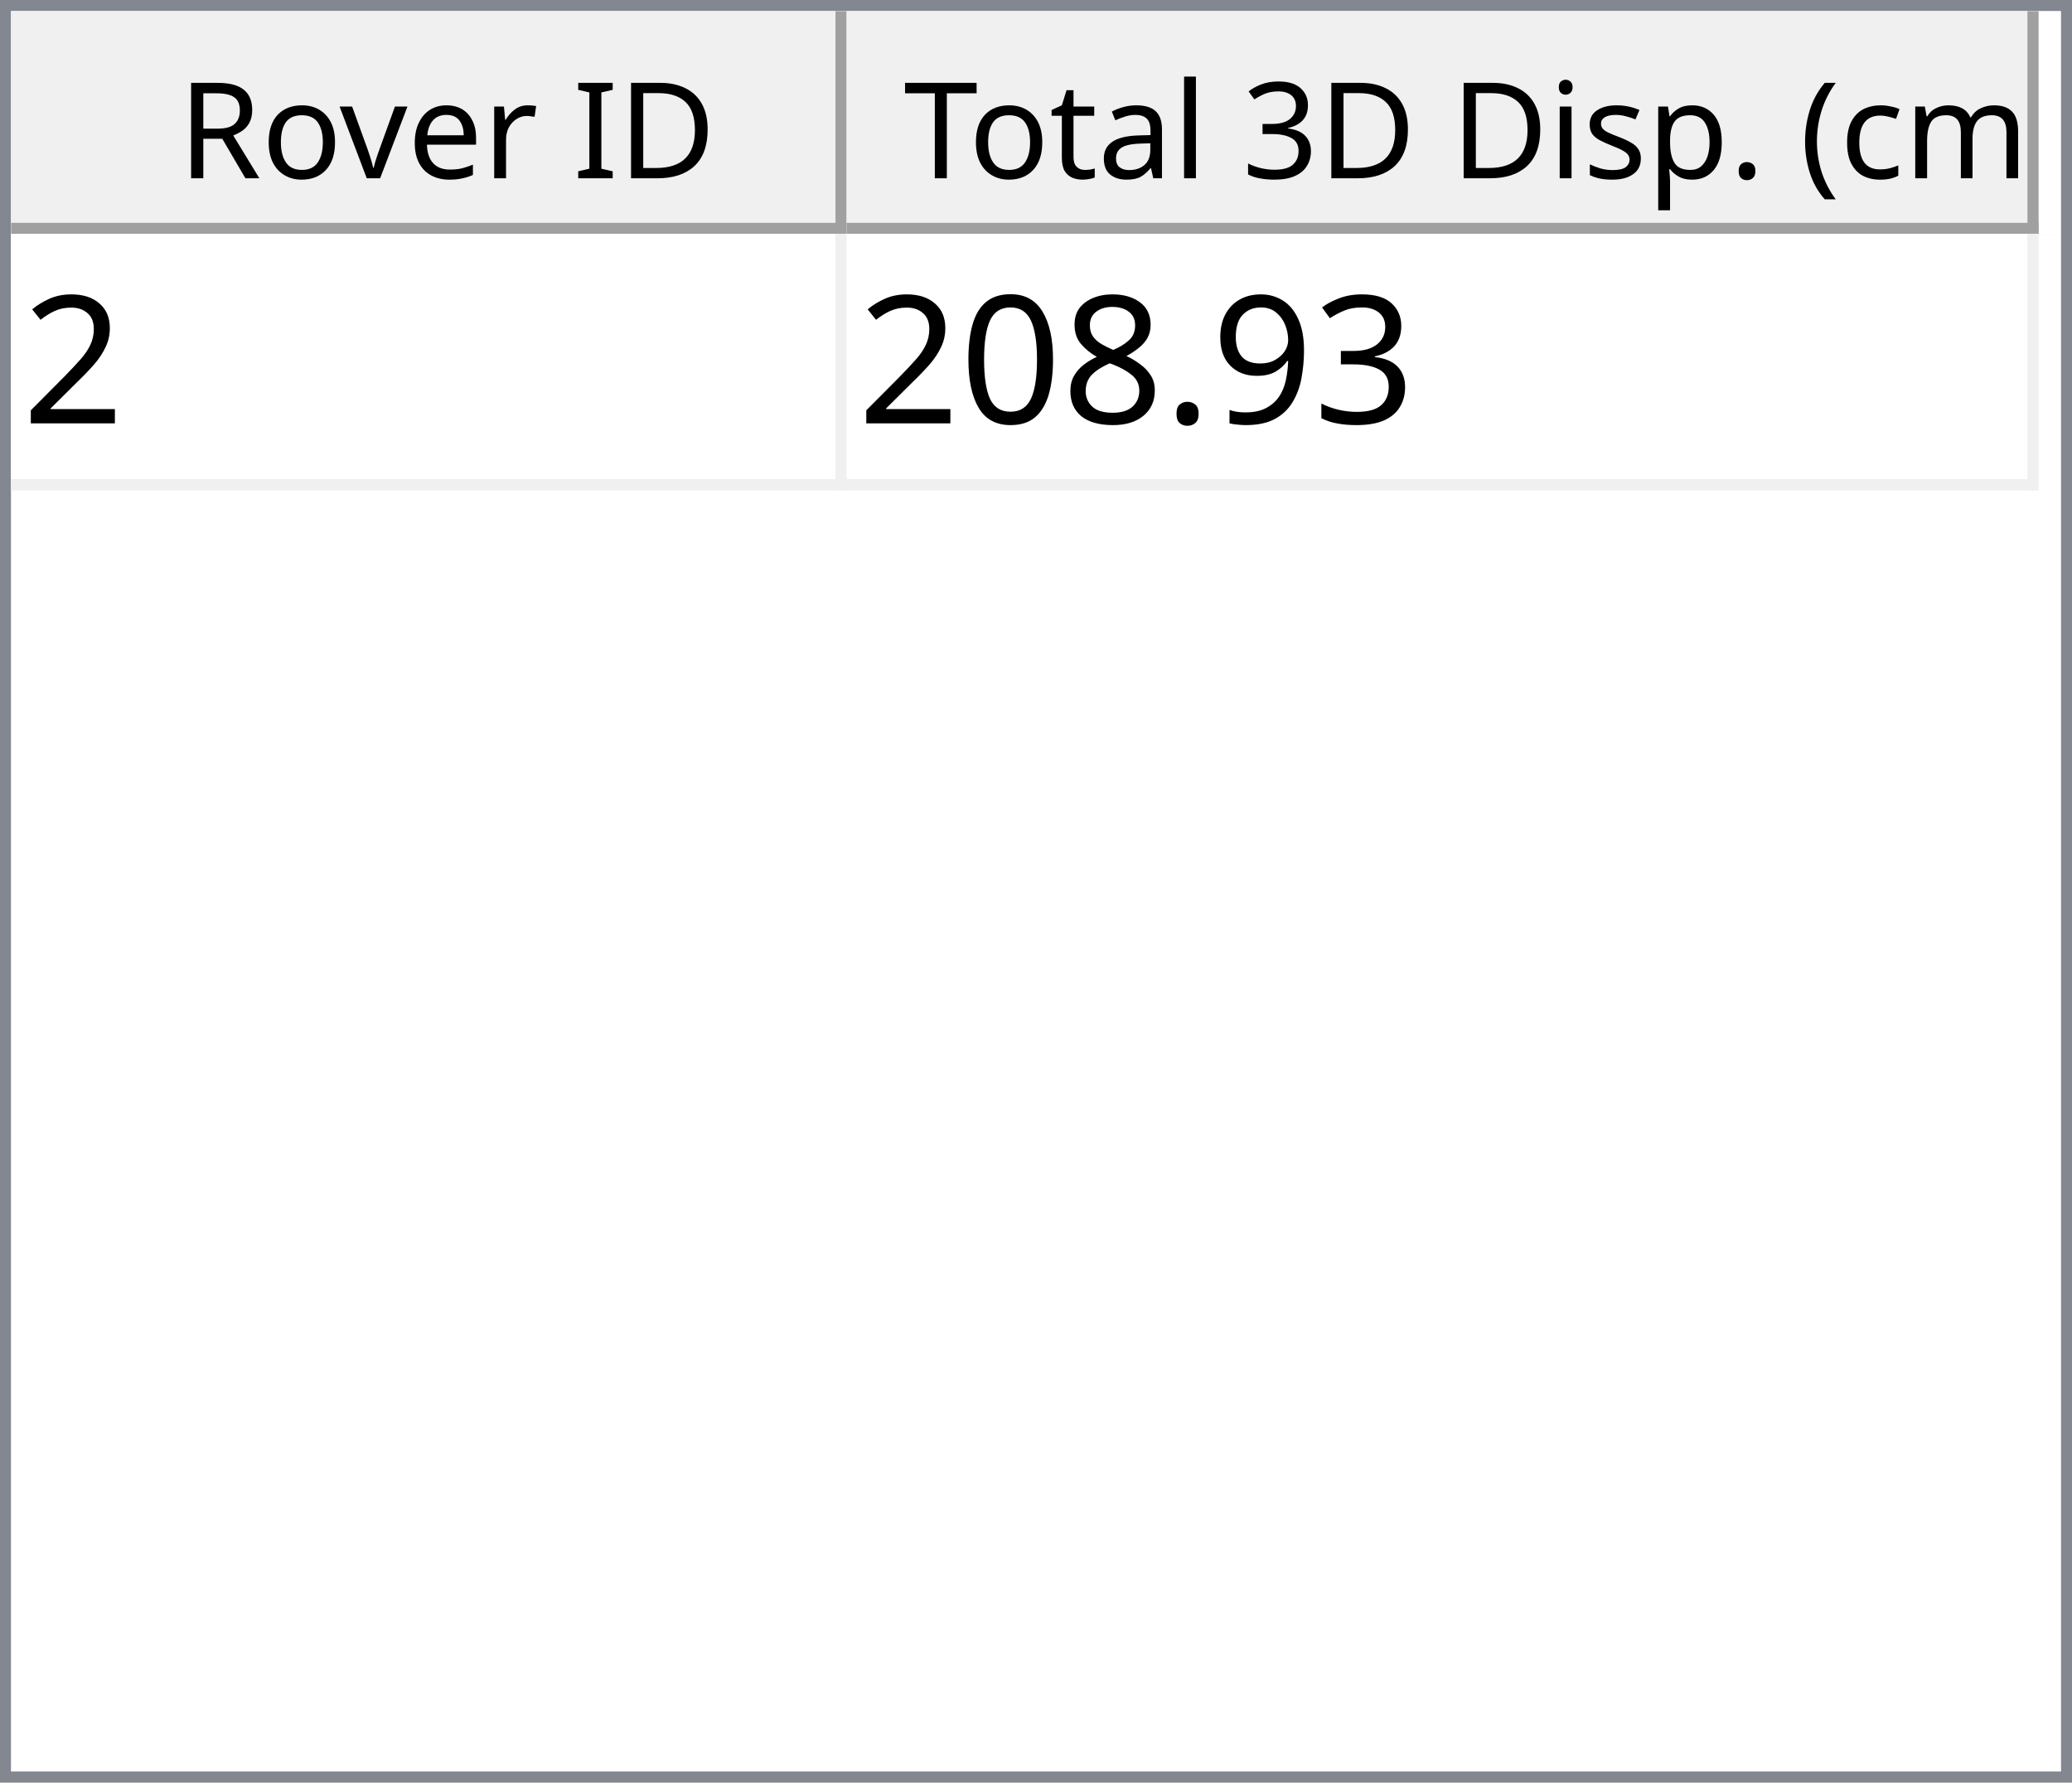
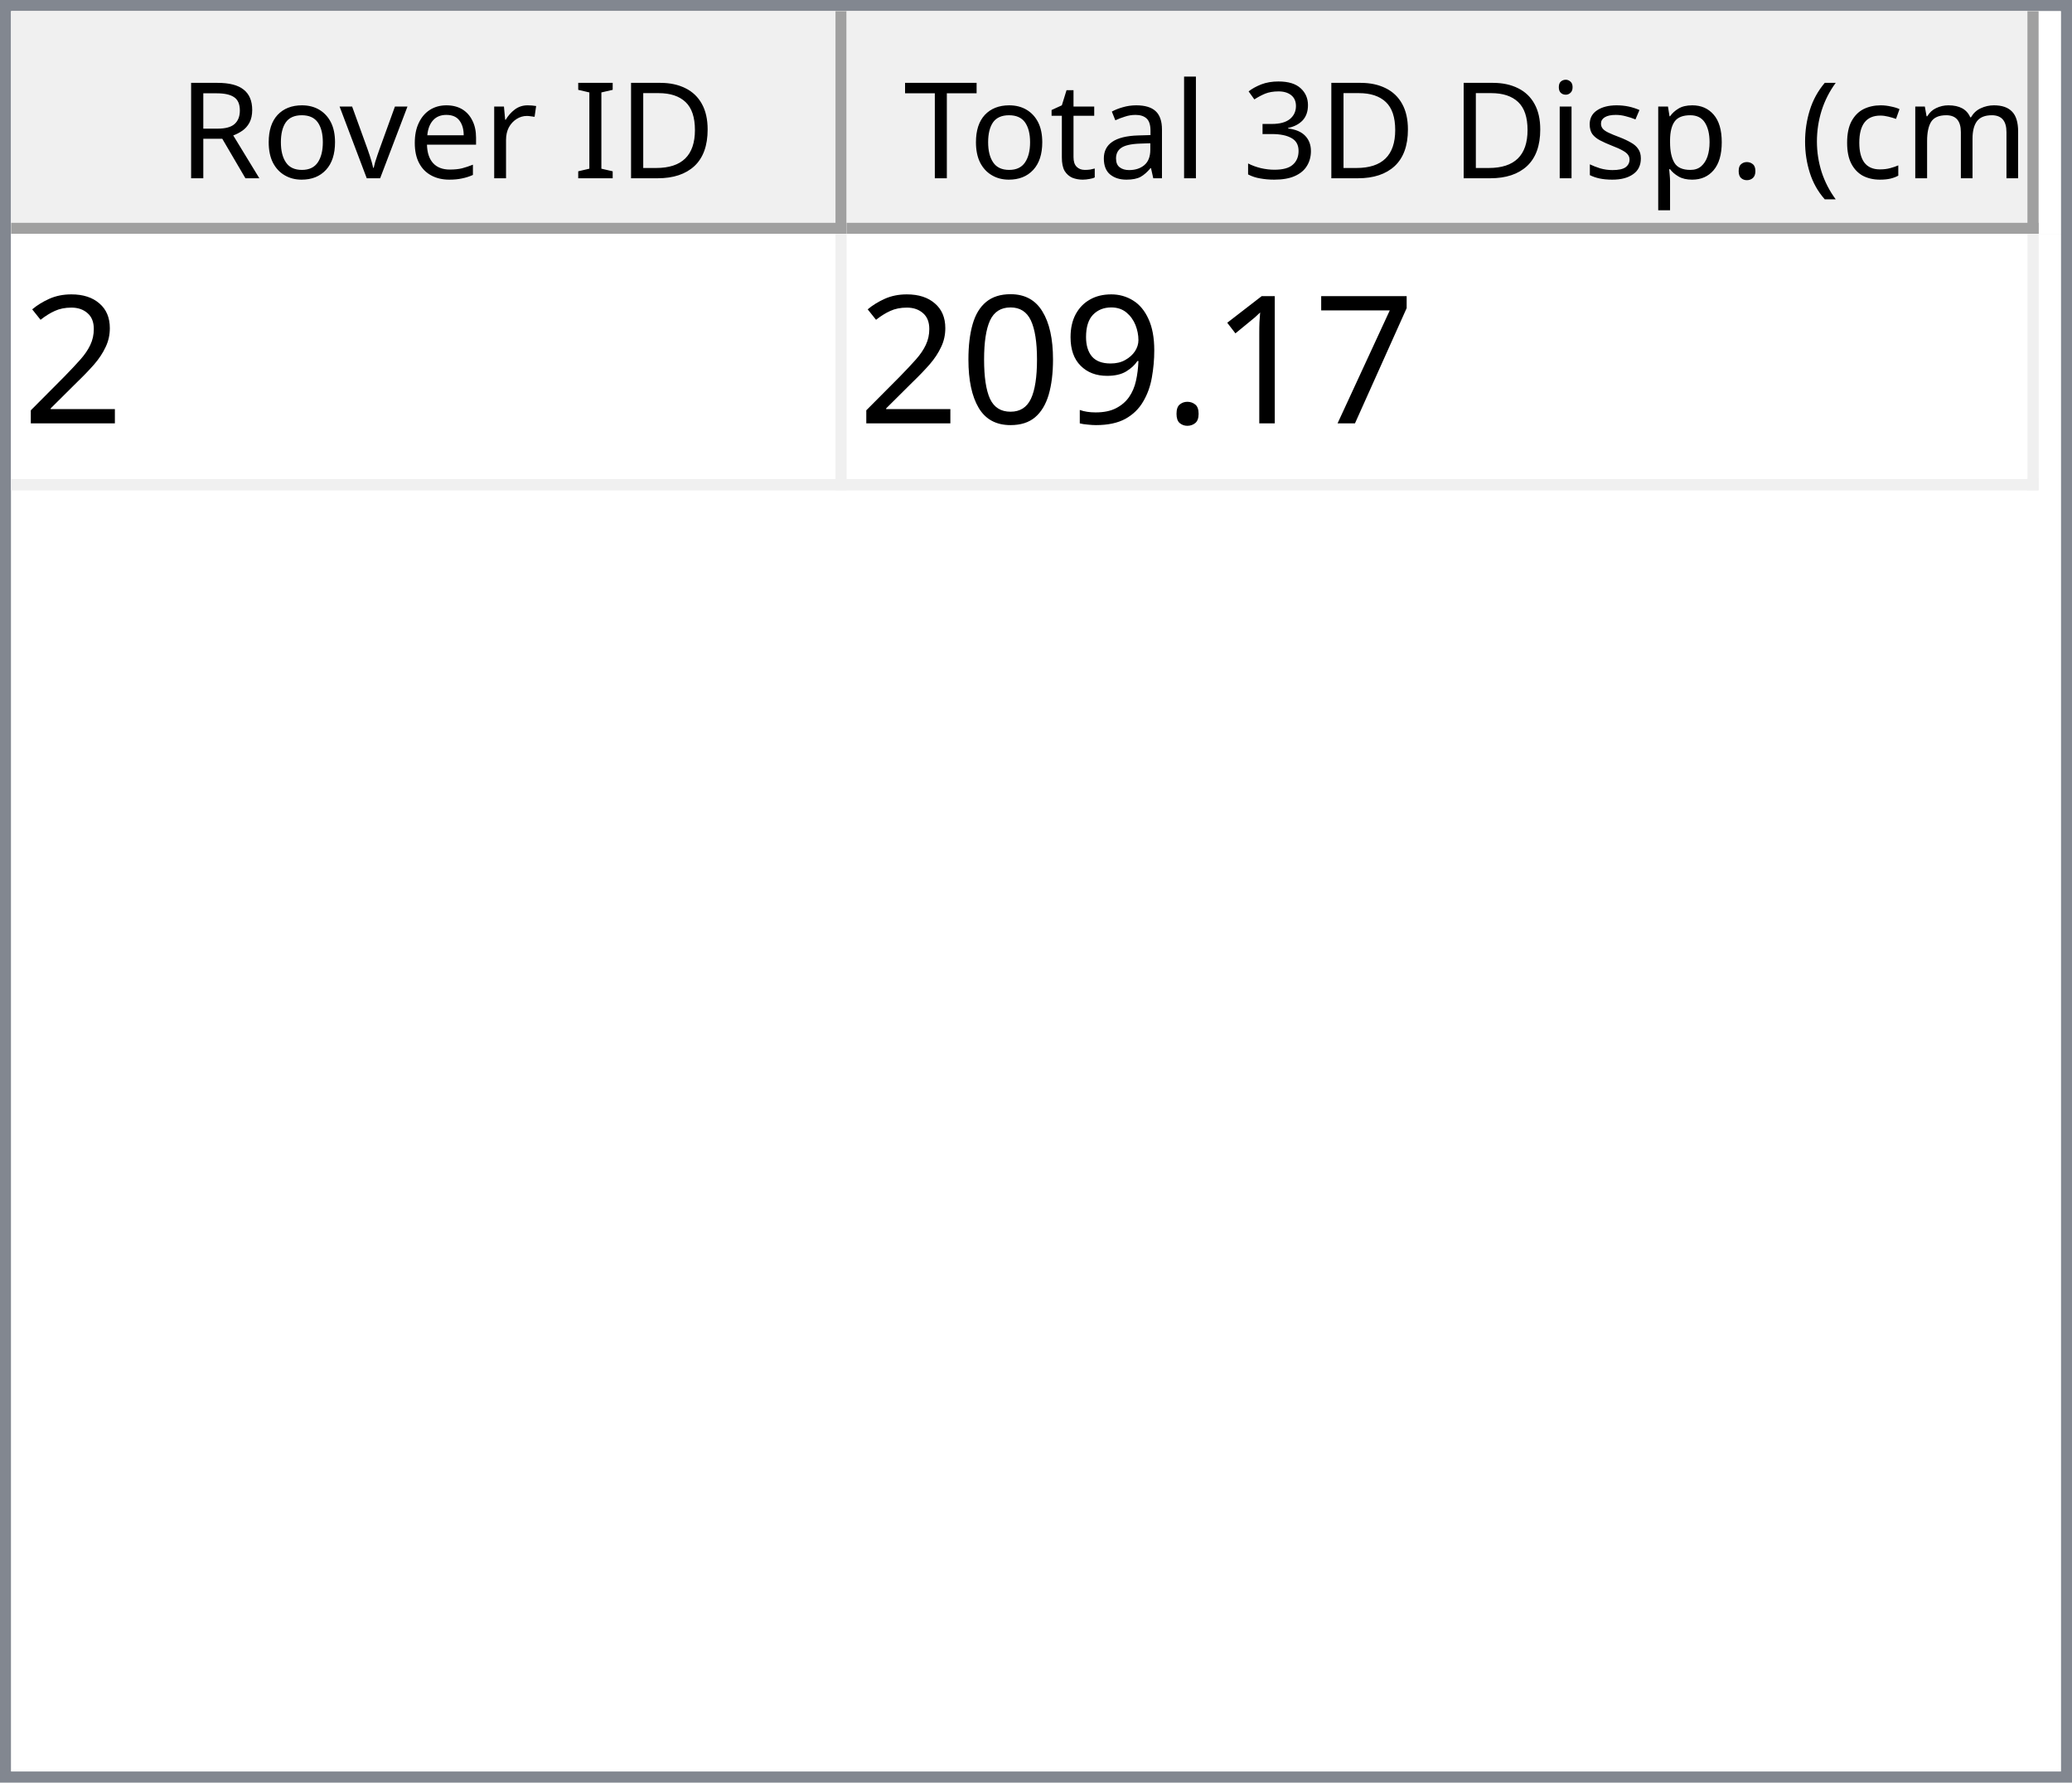
<svg xmlns="http://www.w3.org/2000/svg" style="fill-opacity:1; color-rendering:auto; color-interpolation:auto; text-rendering:auto; stroke:black; stroke-linecap:square; stroke-miterlimit:10; shape-rendering:auto; stroke-opacity:1; fill:black; stroke-dasharray:none; font-weight:normal; stroke-width:1; font-family:'Dialog'; font-style:normal; stroke-linejoin:miter; font-size:12px; stroke-dashoffset:0; image-rendering:auto;" width="186" height="160">
  <defs id="genericDefs" />
  <g>
    <defs id="defs1">
      <clipPath clipPathUnits="userSpaceOnUse" id="clipPath1">
        <path d="M0 0 L186 0 L186 160 L0 160 L0 0 Z" />
      </clipPath>
      <clipPath clipPathUnits="userSpaceOnUse" id="clipPath2">
        <path d="M0 0 L0 160 L186 160 L186 0 Z" />
      </clipPath>
      <clipPath clipPathUnits="userSpaceOnUse" id="clipPath3">
        <path d="M0 0 L0 20 L184 20 L184 0 Z" />
      </clipPath>
      <clipPath clipPathUnits="userSpaceOnUse" id="clipPath4">
        <path d="M0 0 L0 20 L75 20 L75 0 Z" />
      </clipPath>
      <clipPath clipPathUnits="userSpaceOnUse" id="clipPath5">
        <path d="M1 1 L1 19 L74 19 L74 1 Z" />
      </clipPath>
      <clipPath clipPathUnits="userSpaceOnUse" id="clipPath6">
        <path d="M0 0 L0 18 L73 18 L73 0 Z" />
      </clipPath>
      <clipPath clipPathUnits="userSpaceOnUse" id="clipPath7">
        <path d="M-0.5 -0.5 L-0.5 19.5 L74.5 19.5 L74.5 -0.5 Z" />
      </clipPath>
      <clipPath clipPathUnits="userSpaceOnUse" id="clipPath8">
        <path d="M0 0 L0 20 L107 20 L107 0 Z" />
      </clipPath>
      <clipPath clipPathUnits="userSpaceOnUse" id="clipPath9">
        <path d="M1 1 L1 19 L106 19 L106 1 Z" />
      </clipPath>
      <clipPath clipPathUnits="userSpaceOnUse" id="clipPath10">
        <path d="M0 0 L0 18 L105 18 L105 0 Z" />
      </clipPath>
      <clipPath clipPathUnits="userSpaceOnUse" id="clipPath11">
        <path d="M-0.5 -0.5 L-0.5 19.5 L106.5 19.5 L106.5 -0.5 Z" />
      </clipPath>
      <clipPath clipPathUnits="userSpaceOnUse" id="clipPath12">
        <path d="M0 0 L0 138 L184 138 L184 0 Z" />
      </clipPath>
      <clipPath clipPathUnits="userSpaceOnUse" id="clipPath13">
        <path d="M0 0 L0 23 L182 23 L182 0 Z" />
      </clipPath>
      <clipPath clipPathUnits="userSpaceOnUse" id="clipPath14">
        <path d="M-0.5 -0.5 L-0.5 22.5 L181.5 22.5 L181.5 -0.5 Z" />
      </clipPath>
      <clipPath clipPathUnits="userSpaceOnUse" id="clipPath15">
        <path d="M0 0 L0 22 L74 22 L74 0 Z" />
      </clipPath>
      <clipPath clipPathUnits="userSpaceOnUse" id="clipPath16">
        <path d="M0 0 L0 22 L106 22 L106 0 Z" />
      </clipPath>
      <font horiz-adv-x="64.551" id="font1">
        <font-face ascent="107.91" descent="25.098" units-per-em="100" style="font-style:normal; font-family:Segoe UI; font-weight:normal;" />
        <missing-glyph horiz-adv-x="64.551" d="M8.109 0 L8.109 68.266 L56.453 68.266 L56.453 0 L8.109 0 ZM15.328 7.234 L49.219 7.234 L49.219 61.031 L15.328 61.031 L15.328 7.234 Z" />
        <glyph unicode="D" horiz-adv-x="70.117" d="M9.188 0 L9.188 70.016 L28.516 70.016 Q65.531 70.016 65.531 35.891 Q65.531 19.672 55.25 9.836 Q44.969 0 27.734 0 L9.188 0 ZM17.391 62.594 L17.391 7.422 L27.828 7.422 Q41.609 7.422 49.273 14.797 Q56.938 22.172 56.938 35.688 Q56.938 62.594 28.328 62.594 L17.391 62.594 Z" />
        <glyph unicode="I" horiz-adv-x="26.611" d="M17.391 0 L9.188 0 L9.188 70.016 L17.391 70.016 L17.391 0 Z" />
        <glyph unicode=" " horiz-adv-x="27.393" d="" />
        <glyph unicode="r" horiz-adv-x="34.766" d="M34.188 41.891 Q32.078 43.5 28.125 43.5 Q23 43.5 19.555 38.672 Q16.109 33.844 16.109 25.484 L16.109 0 L8.109 0 L8.109 50 L16.109 50 L16.109 39.703 L16.312 39.703 Q18.016 44.969 21.531 47.922 Q25.047 50.875 29.391 50.875 Q32.516 50.875 34.188 50.203 L34.188 41.891 Z" />
        <glyph unicode="e" horiz-adv-x="52.295" d="M48.297 23 L12.984 23 Q13.188 14.656 17.484 10.109 Q21.781 5.562 29.297 5.562 Q37.75 5.562 44.828 11.141 L44.828 3.609 Q38.234 -1.172 27.391 -1.172 Q16.797 -1.172 10.742 5.641 Q4.688 12.453 4.688 24.812 Q4.688 36.469 11.305 43.82 Q17.922 51.172 27.734 51.172 Q37.547 51.172 42.922 44.828 Q48.297 38.484 48.297 27.203 L48.297 23 ZM40.094 29.781 Q40.047 36.719 36.75 40.578 Q33.453 44.438 27.594 44.438 Q21.922 44.438 17.969 40.383 Q14.016 36.328 13.094 29.781 L40.094 29.781 Z" />
        <glyph unicode="v" horiz-adv-x="47.9" d="M47.406 50 L27.484 0 L19.625 0 L0.688 50 L9.469 50 L22.172 13.672 Q23.578 9.672 23.922 6.688 L24.125 6.688 Q24.609 10.453 25.688 13.484 L38.969 50 L47.406 50 Z" />
        <glyph unicode="o" horiz-adv-x="58.594" d="M29 -1.172 Q17.922 -1.172 11.305 5.836 Q4.688 12.844 4.688 24.422 Q4.688 37.016 11.57 44.094 Q18.453 51.172 30.172 51.172 Q41.359 51.172 47.633 44.289 Q53.906 37.406 53.906 25.203 Q53.906 13.234 47.141 6.031 Q40.375 -1.172 29 -1.172 ZM29.594 44.438 Q21.875 44.438 17.383 39.188 Q12.891 33.938 12.891 24.703 Q12.891 15.828 17.43 10.695 Q21.969 5.562 29.594 5.562 Q37.359 5.562 41.531 10.594 Q45.703 15.625 45.703 24.906 Q45.703 34.281 41.531 39.359 Q37.359 44.438 29.594 44.438 Z" />
        <glyph unicode="R" horiz-adv-x="59.814" d="M59.375 0 L49.609 0 L37.891 19.625 Q36.281 22.359 34.766 24.289 Q33.25 26.219 31.664 27.438 Q30.078 28.656 28.25 29.219 Q26.422 29.781 24.125 29.781 L17.391 29.781 L17.391 0 L9.188 0 L9.188 70.016 L30.078 70.016 Q34.672 70.016 38.555 68.867 Q42.438 67.719 45.289 65.375 Q48.141 63.031 49.758 59.547 Q51.375 56.062 51.375 51.375 Q51.375 47.703 50.273 44.656 Q49.172 41.609 47.148 39.211 Q45.125 36.812 42.266 35.133 Q39.406 33.453 35.844 32.516 L35.844 32.328 Q37.594 31.547 38.891 30.547 Q40.188 29.547 41.359 28.18 Q42.531 26.812 43.68 25.078 Q44.828 23.344 46.234 21.047 L59.375 0 ZM17.391 62.594 L17.391 37.203 L28.516 37.203 Q31.594 37.203 34.203 38.133 Q36.812 39.062 38.719 40.797 Q40.625 42.531 41.703 45.047 Q42.781 47.562 42.781 50.688 Q42.781 56.297 39.141 59.445 Q35.5 62.594 28.609 62.594 L17.391 62.594 Z" />
        <glyph unicode=")" horiz-adv-x="30.176" d="M8.297 -15.922 L1.172 -15.922 Q16.406 2.344 16.406 26.812 Q16.406 51.469 1.078 70.016 L8.297 70.016 Q23.531 52.156 23.531 26.703 Q23.531 1.375 8.297 -15.922 Z" />
        <glyph unicode="m" horiz-adv-x="86.133" d="M79.109 0 L71.094 0 L71.094 28.719 Q71.094 37.016 68.531 40.727 Q65.969 44.438 59.906 44.438 Q54.781 44.438 51.195 39.75 Q47.609 35.062 47.609 28.516 L47.609 0 L39.594 0 L39.594 29.688 Q39.594 44.438 28.219 44.438 Q22.953 44.438 19.531 40.016 Q16.109 35.594 16.109 28.516 L16.109 0 L8.109 0 L8.109 50 L16.109 50 L16.109 42.094 L16.312 42.094 Q21.625 51.172 31.844 51.172 Q36.969 51.172 40.773 48.312 Q44.578 45.453 46 40.828 Q51.562 51.172 62.594 51.172 Q79.109 51.172 79.109 30.812 L79.109 0 Z" />
        <glyph unicode="c" horiz-adv-x="46.191" d="M42.188 2.297 Q36.422 -1.172 28.516 -1.172 Q17.828 -1.172 11.258 5.789 Q4.688 12.75 4.688 23.828 Q4.688 36.188 11.766 43.68 Q18.844 51.172 30.672 51.172 Q37.25 51.172 42.281 48.734 L42.281 40.531 Q36.719 44.438 30.375 44.438 Q22.703 44.438 17.797 38.945 Q12.891 33.453 12.891 24.516 Q12.891 15.719 17.508 10.641 Q22.125 5.562 29.891 5.562 Q36.422 5.562 42.188 9.906 L42.188 2.297 Z" />
        <glyph unicode="(" horiz-adv-x="30.176" d="M29.109 -15.922 L21.969 -15.922 Q6.844 1.375 6.844 26.703 Q6.844 52.156 21.969 70.016 L29.203 70.016 Q13.875 51.469 13.875 26.812 Q13.875 2.344 29.109 -15.922 Z" />
        <glyph unicode="." horiz-adv-x="21.68" d="M10.891 -1.078 Q8.641 -1.078 7.055 0.539 Q5.469 2.156 5.469 4.391 Q5.469 6.641 7.055 8.273 Q8.641 9.906 10.891 9.906 Q13.188 9.906 14.797 8.273 Q16.406 6.641 16.406 4.391 Q16.406 2.156 14.797 0.539 Q13.188 -1.078 10.891 -1.078 Z" />
        <glyph unicode="p" horiz-adv-x="58.789" d="M16.312 7.234 L16.109 7.234 L16.109 -23 L8.109 -23 L8.109 50 L16.109 50 L16.109 41.219 L16.312 41.219 Q22.219 51.172 33.594 51.172 Q43.266 51.172 48.688 44.461 Q54.109 37.75 54.109 26.469 Q54.109 13.922 48 6.375 Q41.891 -1.172 31.297 -1.172 Q21.578 -1.172 16.312 7.234 ZM16.109 27.391 L16.109 20.406 Q16.109 14.203 20.141 9.883 Q24.172 5.562 30.375 5.562 Q37.641 5.562 41.773 11.133 Q45.906 16.703 45.906 26.609 Q45.906 34.969 42.047 39.703 Q38.188 44.438 31.594 44.438 Q24.609 44.438 20.359 39.578 Q16.109 34.719 16.109 27.391 Z" />
        <glyph unicode="s" horiz-adv-x="42.432" d="M5.078 1.812 L5.078 10.406 Q11.625 5.562 19.484 5.562 Q30.031 5.562 30.031 12.594 Q30.031 14.594 29.125 15.992 Q28.219 17.391 26.68 18.461 Q25.141 19.531 23.07 20.383 Q21 21.234 18.609 22.172 Q15.281 23.484 12.766 24.828 Q10.25 26.172 8.57 27.859 Q6.891 29.547 6.031 31.695 Q5.172 33.844 5.172 36.719 Q5.172 40.234 6.789 42.945 Q8.406 45.656 11.086 47.484 Q13.766 49.312 17.211 50.242 Q20.656 51.172 24.312 51.172 Q30.812 51.172 35.938 48.922 L35.938 40.828 Q30.422 44.438 23.25 44.438 Q21 44.438 19.195 43.922 Q17.391 43.406 16.094 42.477 Q14.797 41.547 14.086 40.258 Q13.375 38.969 13.375 37.406 Q13.375 35.453 14.086 34.133 Q14.797 32.812 16.164 31.789 Q17.531 30.766 19.484 29.938 Q21.438 29.109 23.922 28.125 Q27.25 26.859 29.883 25.516 Q32.516 24.172 34.375 22.484 Q36.234 20.797 37.234 18.602 Q38.234 16.406 38.234 13.375 Q38.234 9.672 36.602 6.938 Q34.969 4.203 32.234 2.398 Q29.5 0.594 25.93 -0.289 Q22.359 -1.172 18.453 -1.172 Q10.75 -1.172 5.078 1.812 Z" />
        <glyph unicode="i" horiz-adv-x="24.219" d="M12.203 62.703 Q10.062 62.703 8.547 64.164 Q7.031 65.625 7.031 67.875 Q7.031 70.125 8.547 71.609 Q10.062 73.094 12.203 73.094 Q14.406 73.094 15.945 71.609 Q17.484 70.125 17.484 67.875 Q17.484 65.719 15.945 64.211 Q14.406 62.703 12.203 62.703 ZM16.109 0 L8.109 0 L8.109 50 L16.109 50 L16.109 0 Z" />
        <glyph unicode="3" horiz-adv-x="53.906" d="M46.531 19.828 Q46.531 15.094 44.75 11.211 Q42.969 7.328 39.719 4.57 Q36.469 1.812 31.93 0.297 Q27.391 -1.219 21.922 -1.219 Q11.922 -1.219 6 2.594 L6 11.188 Q13.094 5.609 22.219 5.609 Q25.875 5.609 28.828 6.539 Q31.781 7.469 33.906 9.227 Q36.031 10.984 37.18 13.477 Q38.328 15.969 38.328 19.094 Q38.328 32.812 18.797 32.812 L12.984 32.812 L12.984 39.594 L18.5 39.594 Q35.797 39.594 35.797 52.484 Q35.797 64.406 22.609 64.406 Q15.188 64.406 8.688 59.422 L8.688 67.188 Q15.375 71.188 24.609 71.188 Q29 71.188 32.57 69.969 Q36.141 68.75 38.68 66.555 Q41.219 64.359 42.609 61.281 Q44 58.203 44 54.5 Q44 40.672 30.031 36.719 L30.031 36.531 Q33.594 36.141 36.625 34.797 Q39.656 33.453 41.852 31.305 Q44.047 29.156 45.289 26.25 Q46.531 23.344 46.531 19.828 Z" />
        <glyph unicode="l" horiz-adv-x="24.219" d="M16.109 0 L8.109 0 L8.109 74.031 L16.109 74.031 L16.109 0 Z" />
        <glyph unicode="a" horiz-adv-x="50.879" d="M43.891 0 L35.891 0 L35.891 7.812 L35.688 7.812 Q30.469 -1.172 20.312 -1.172 Q12.844 -1.172 8.617 2.781 Q4.391 6.734 4.391 13.281 Q4.391 27.297 20.906 29.594 L35.891 31.688 Q35.891 44.438 25.594 44.438 Q16.547 44.438 9.281 38.281 L9.281 46.484 Q16.656 51.172 26.266 51.172 Q43.891 51.172 43.891 32.516 L43.891 0 ZM35.891 25.297 L23.828 23.641 Q18.266 22.859 15.43 20.875 Q12.594 18.891 12.594 13.875 Q12.594 10.203 15.211 7.883 Q17.828 5.562 22.172 5.562 Q28.125 5.562 32.008 9.742 Q35.891 13.922 35.891 20.312 L35.891 25.297 Z" />
        <glyph unicode="t" horiz-adv-x="33.887" d="M31.297 0.484 Q28.469 -1.078 23.828 -1.078 Q10.688 -1.078 10.688 13.578 L10.688 43.172 L2.094 43.172 L2.094 50 L10.688 50 L10.688 62.203 L18.703 64.797 L18.703 50 L31.297 50 L31.297 43.172 L18.703 43.172 L18.703 14.984 Q18.703 9.969 20.414 7.82 Q22.125 5.672 26.078 5.672 Q29.109 5.672 31.297 7.328 L31.297 0.484 Z" />
        <glyph unicode="T" horiz-adv-x="52.393" d="M50.594 62.594 L30.375 62.594 L30.375 0 L22.172 0 L22.172 62.594 L2 62.594 L2 70.016 L50.594 70.016 L50.594 62.594 Z" />
      </font>
      <font horiz-adv-x="75.0" id="font2">
        <font-face ascent="100.537" descent="21.973" units-per-em="100" style="font-style:normal; font-family:sans-serif; font-weight:normal;" />
        <missing-glyph horiz-adv-x="75.0" d="M12.5 0 L12.5 62.5 L62.5 62.5 L62.5 0 L12.5 0 ZM14.062 1.562 L60.938 1.562 L60.938 60.938 L14.062 60.938 L14.062 1.562 Z" />
        <glyph unicode="2" horiz-adv-x="55.615" d="M50.344 8.453 L50.344 0 L3.031 0 Q2.938 3.172 4.047 6.109 Q5.859 10.938 9.836 15.625 Q13.812 20.312 21.344 26.469 Q33.016 36.031 37.117 41.625 Q41.219 47.219 41.219 52.203 Q41.219 57.422 37.477 61.008 Q33.734 64.594 27.734 64.594 Q21.391 64.594 17.578 60.789 Q13.766 56.984 13.719 50.25 L4.688 51.172 Q5.609 61.281 11.664 66.578 Q17.719 71.875 27.938 71.875 Q38.234 71.875 44.242 66.164 Q50.25 60.453 50.25 52 Q50.25 47.703 48.492 43.555 Q46.734 39.406 42.656 34.812 Q38.578 30.219 29.109 22.219 Q21.188 15.578 18.945 13.211 Q16.703 10.844 15.234 8.453 L50.344 8.453 Z" />
-         <glyph unicode="3" horiz-adv-x="55.615" d="M4.203 18.891 L12.984 20.062 Q14.5 12.594 18.141 9.297 Q21.781 6 27 6 Q33.203 6 37.477 10.297 Q41.75 14.594 41.75 20.953 Q41.75 27 37.797 30.93 Q33.844 34.859 27.734 34.859 Q25.25 34.859 21.531 33.891 L22.516 41.609 Q23.391 41.5 23.922 41.5 Q29.547 41.5 34.039 44.43 Q38.531 47.359 38.531 53.469 Q38.531 58.297 35.258 61.477 Q31.984 64.656 26.812 64.656 Q21.688 64.656 18.266 61.43 Q14.844 58.203 13.875 51.766 L5.078 53.328 Q6.688 62.156 12.398 67.016 Q18.109 71.875 26.609 71.875 Q32.469 71.875 37.398 69.359 Q42.328 66.844 44.945 62.5 Q47.562 58.156 47.562 53.266 Q47.562 48.641 45.07 44.828 Q42.578 41.016 37.703 38.766 Q44.047 37.312 47.562 32.695 Q51.078 28.078 51.078 21.141 Q51.078 11.766 44.242 5.25 Q37.406 -1.266 26.953 -1.266 Q17.531 -1.266 11.305 4.352 Q5.078 9.969 4.203 18.891 Z" />
+         <glyph unicode="7" horiz-adv-x="55.615" d="M4.734 62.203 L4.734 70.656 L51.078 70.656 L51.078 63.812 Q44.234 56.547 37.523 44.484 Q30.812 32.422 27.156 19.672 Q24.516 10.688 23.781 0 L14.75 0 Q14.891 8.453 18.062 20.414 Q21.234 32.375 27.172 43.484 Q33.109 54.594 39.797 62.203 L4.734 62.203 Z" />
+         <glyph unicode="1" horiz-adv-x="55.615" d="M37.25 0 L28.469 0 L28.469 56 Q25.297 52.984 20.141 49.953 Q14.984 46.922 10.891 45.406 L10.891 53.906 Q18.266 57.375 23.781 62.305 Q29.297 67.234 31.594 71.875 L37.25 71.875 L37.25 0 Z" />
+         <glyph unicode="." horiz-adv-x="27.783" d="M9.078 0 L9.078 10.016 L19.094 10.016 L19.094 0 L9.078 0 Z" />
        <glyph unicode="9" horiz-adv-x="55.615" d="M5.469 16.547 L13.922 17.328 Q14.984 11.375 18.016 8.688 Q21.047 6 25.781 6 Q29.828 6 32.883 7.859 Q35.938 9.719 37.891 12.82 Q39.844 15.922 41.164 21.195 Q42.484 26.469 42.484 31.938 Q42.484 32.516 42.438 33.688 Q39.797 29.5 35.234 26.883 Q30.672 24.266 25.344 24.266 Q16.453 24.266 10.305 30.711 Q4.156 37.156 4.156 47.703 Q4.156 58.594 10.578 65.234 Q17 71.875 26.656 71.875 Q33.641 71.875 39.43 68.117 Q45.219 64.359 48.219 57.398 Q51.219 50.438 51.219 37.25 Q51.219 23.531 48.242 15.406 Q45.266 7.281 39.383 3.031 Q33.5 -1.219 25.594 -1.219 Q17.188 -1.219 11.867 3.445 Q6.547 8.109 5.469 16.547 ZM41.453 48.141 Q41.453 55.719 37.43 60.156 Q33.406 64.594 27.734 64.594 Q21.875 64.594 17.531 59.812 Q13.188 55.031 13.188 47.406 Q13.188 40.578 17.312 36.305 Q21.438 32.031 27.484 32.031 Q33.594 32.031 37.523 36.305 Q41.453 40.578 41.453 48.141 Z" />
-         <glyph unicode="." horiz-adv-x="27.783" d="M9.078 0 L9.078 10.016 L19.094 10.016 L19.094 0 L9.078 0 Z" />
-         <glyph unicode="8" horiz-adv-x="55.615" d="M17.672 38.812 Q12.203 40.828 9.57 44.539 Q6.938 48.25 6.938 53.422 Q6.938 61.234 12.555 66.555 Q18.172 71.875 27.484 71.875 Q36.859 71.875 42.578 66.43 Q48.297 60.984 48.297 53.172 Q48.297 48.188 45.68 44.508 Q43.062 40.828 37.75 38.812 Q44.344 36.672 47.781 31.883 Q51.219 27.094 51.219 20.453 Q51.219 11.281 44.727 5.031 Q38.234 -1.219 27.641 -1.219 Q17.047 -1.219 10.547 5.055 Q4.047 11.328 4.047 20.703 Q4.047 27.688 7.594 32.398 Q11.141 37.109 17.672 38.812 ZM15.922 53.719 Q15.922 48.641 19.195 45.414 Q22.469 42.188 27.688 42.188 Q32.766 42.188 36.016 45.383 Q39.266 48.578 39.266 53.219 Q39.266 58.062 35.914 61.359 Q32.562 64.656 27.594 64.656 Q22.562 64.656 19.242 61.43 Q15.922 58.203 15.922 53.719 ZM13.094 20.656 Q13.094 16.891 14.875 13.375 Q16.656 9.859 20.172 7.93 Q23.688 6 27.734 6 Q34.031 6 38.133 10.055 Q42.234 14.109 42.234 20.359 Q42.234 26.703 38.016 30.859 Q33.797 35.016 27.438 35.016 Q21.234 35.016 17.164 30.914 Q13.094 26.812 13.094 20.656 Z" />
        <glyph unicode="0" horiz-adv-x="55.615" d="M4.156 35.297 Q4.156 48 6.766 55.742 Q9.375 63.484 14.523 67.68 Q19.672 71.875 27.484 71.875 Q33.25 71.875 37.594 69.555 Q41.938 67.234 44.773 62.867 Q47.609 58.5 49.219 52.227 Q50.828 45.953 50.828 35.297 Q50.828 22.703 48.242 14.969 Q45.656 7.234 40.508 3.008 Q35.359 -1.219 27.484 -1.219 Q17.141 -1.219 11.234 6.203 Q4.156 15.141 4.156 35.297 ZM13.188 35.297 Q13.188 17.672 17.312 11.836 Q21.438 6 27.484 6 Q33.547 6 37.672 11.859 Q41.797 17.719 41.797 35.297 Q41.797 52.984 37.672 58.789 Q33.547 64.594 27.391 64.594 Q21.344 64.594 17.719 59.469 Q13.188 52.938 13.188 35.297 Z" />
      </font>
    </defs>
    <g style="fill:white; stroke:white;">
      <rect x="0" y="0" width="186" style="clip-path:url(#clipPath1); stroke:none;" height="160" />
    </g>
    <g style="fill:white; text-rendering:optimizeSpeed; color-rendering:optimizeSpeed; image-rendering:optimizeSpeed; shape-rendering:crispEdges; stroke:white; color-interpolation:sRGB;">
      <rect x="0" width="186" height="160" y="0" style="stroke:none;" />
      <path style="stroke:none;" d="M0 160 L186 160 L186 0 L0 0 Z" />
    </g>
    <g style="fill:rgb(240,240,240); font-family:'Segoe UI'; stroke:rgb(240,240,240);">
      <rect x="0" y="0" width="186" style="clip-path:url(#clipPath2); stroke:none;" height="160" />
    </g>
    <g style="fill:rgb(130,135,144); font-family:'Segoe UI'; stroke:rgb(130,135,144);">
      <path d="M0 0 L186 0 L186 160 L0 160 L0 0 ZM1 1 L185 1 L185 159 L1 159 L1 1 Z" style="fill-rule:evenodd; clip-path:url(#clipPath2); stroke:none;" />
    </g>
    <g style="fill:white; font-family:'Segoe UI'; stroke:white;" transform="translate(1,1)">
      <rect x="0" y="0" width="184" style="clip-path:url(#clipPath3); stroke:none;" height="20" />
    </g>
    <g style="fill:rgb(240,240,240); font-family:'Segoe UI'; stroke:rgb(240,240,240);" transform="translate(1,1)">
      <rect x="0" y="0" width="75" style="clip-path:url(#clipPath4); stroke:none;" height="20" />
    </g>
    <g style="font-family:'Segoe UI';" transform="translate(2,2)">
      <text x="14" xml:space="preserve" y="14" style="clip-path:url(#clipPath6); stroke:none;">Rover ID</text>
    </g>
    <g style="fill:rgb(160,160,160); font-family:'Segoe UI'; stroke:rgb(160,160,160); stroke-linejoin:bevel;" transform="translate(1.5,1.5)">
      <line x1="74" x2="74" y1="0" style="fill:none; clip-path:url(#clipPath7);" y2="19" />
    </g>
    <g style="fill:rgb(160,160,160); font-family:'Segoe UI'; stroke:rgb(160,160,160); stroke-linejoin:bevel;" transform="matrix(1,0,0,1,1,1) translate(0.5,0.5)">
      <line x1="0" x2="74" y1="19" style="fill:none; clip-path:url(#clipPath7);" y2="19" />
    </g>
    <g style="fill:rgb(240,240,240); font-family:'Segoe UI'; stroke:rgb(240,240,240);" transform="translate(76,1)">
      <rect x="0" y="0" width="107" style="clip-path:url(#clipPath8); stroke:none;" height="20" />
    </g>
    <g style="font-family:'Segoe UI';" transform="translate(77,2)">
      <text x="1" xml:space="preserve" y="14" style="clip-path:url(#clipPath10); stroke:none;"> Total 3D Disp. (cm)</text>
    </g>
    <g style="fill:rgb(160,160,160); font-family:'Segoe UI'; stroke:rgb(160,160,160); stroke-linejoin:bevel;" transform="translate(76.5,1.5)">
      <line x1="106" x2="106" y1="0" style="fill:none; clip-path:url(#clipPath11);" y2="19" />
    </g>
    <g style="fill:rgb(160,160,160); font-family:'Segoe UI'; stroke:rgb(160,160,160); stroke-linejoin:bevel;" transform="matrix(1,0,0,1,76,1) translate(0.5,0.5)">
      <line x1="0" x2="106" y1="19" style="fill:none; clip-path:url(#clipPath11);" y2="19" />
    </g>
    <g style="fill:white; font-family:'Segoe UI'; stroke:white;" transform="translate(1,21)">
      <rect x="0" y="0" width="184" style="clip-path:url(#clipPath12); stroke:none;" height="138" />
    </g>
    <g style="fill:rgb(240,240,240); font-size:16px; font-family:sans-serif; stroke:rgb(240,240,240);" transform="translate(1,21)">
      <rect x="0" y="0" width="182" style="clip-path:url(#clipPath13); stroke:none;" height="23" />
      <line transform="translate(0.5,0.5)" x1="0" x2="181" y1="22" style="clip-path:url(#clipPath14); fill:none; stroke-linejoin:bevel;" y2="22" />
    </g>
    <g transform="matrix(1,0,0,1,1,21) translate(0.5,0.5)" style="fill:rgb(240,240,240); font-size:16px; font-family:sans-serif; stroke:rgb(240,240,240); stroke-linejoin:bevel;">
      <line x1="74" x2="74" y1="0" style="fill:none; clip-path:url(#clipPath14);" y2="22" />
    </g>
    <g transform="matrix(1,0,0,1,1,21) translate(0.5,0.5)" style="fill:rgb(240,240,240); font-size:16px; font-family:sans-serif; stroke:rgb(240,240,240); stroke-linejoin:bevel;">
      <line x1="181" x2="181" y1="0" style="fill:none; clip-path:url(#clipPath14);" y2="22" />
    </g>
    <g style="fill:white; font-size:16px; font-family:sans-serif; stroke:white;" transform="matrix(1,0,0,1,1,21)">
      <rect x="0" y="0" width="74" style="clip-path:url(#clipPath15); stroke:none;" height="22" />
      <text x="1" y="17" style="fill:black; clip-path:url(#clipPath15); stroke:none;" xml:space="preserve">2</text>
    </g>
    <g style="fill:white; font-size:16px; font-family:sans-serif; stroke:white;" transform="matrix(1,0,0,1,1,21) translate(75,0)">
      <rect x="0" y="0" width="106" style="clip-path:url(#clipPath16); stroke:none;" height="22" />
-       <text x="1" y="17" style="fill:black; clip-path:url(#clipPath16); stroke:none;" xml:space="preserve">208.93</text>
+       <text x="1" y="17" style="fill:black; clip-path:url(#clipPath16); stroke:none;" xml:space="preserve">209.17</text>
    </g>
  </g>
</svg>
